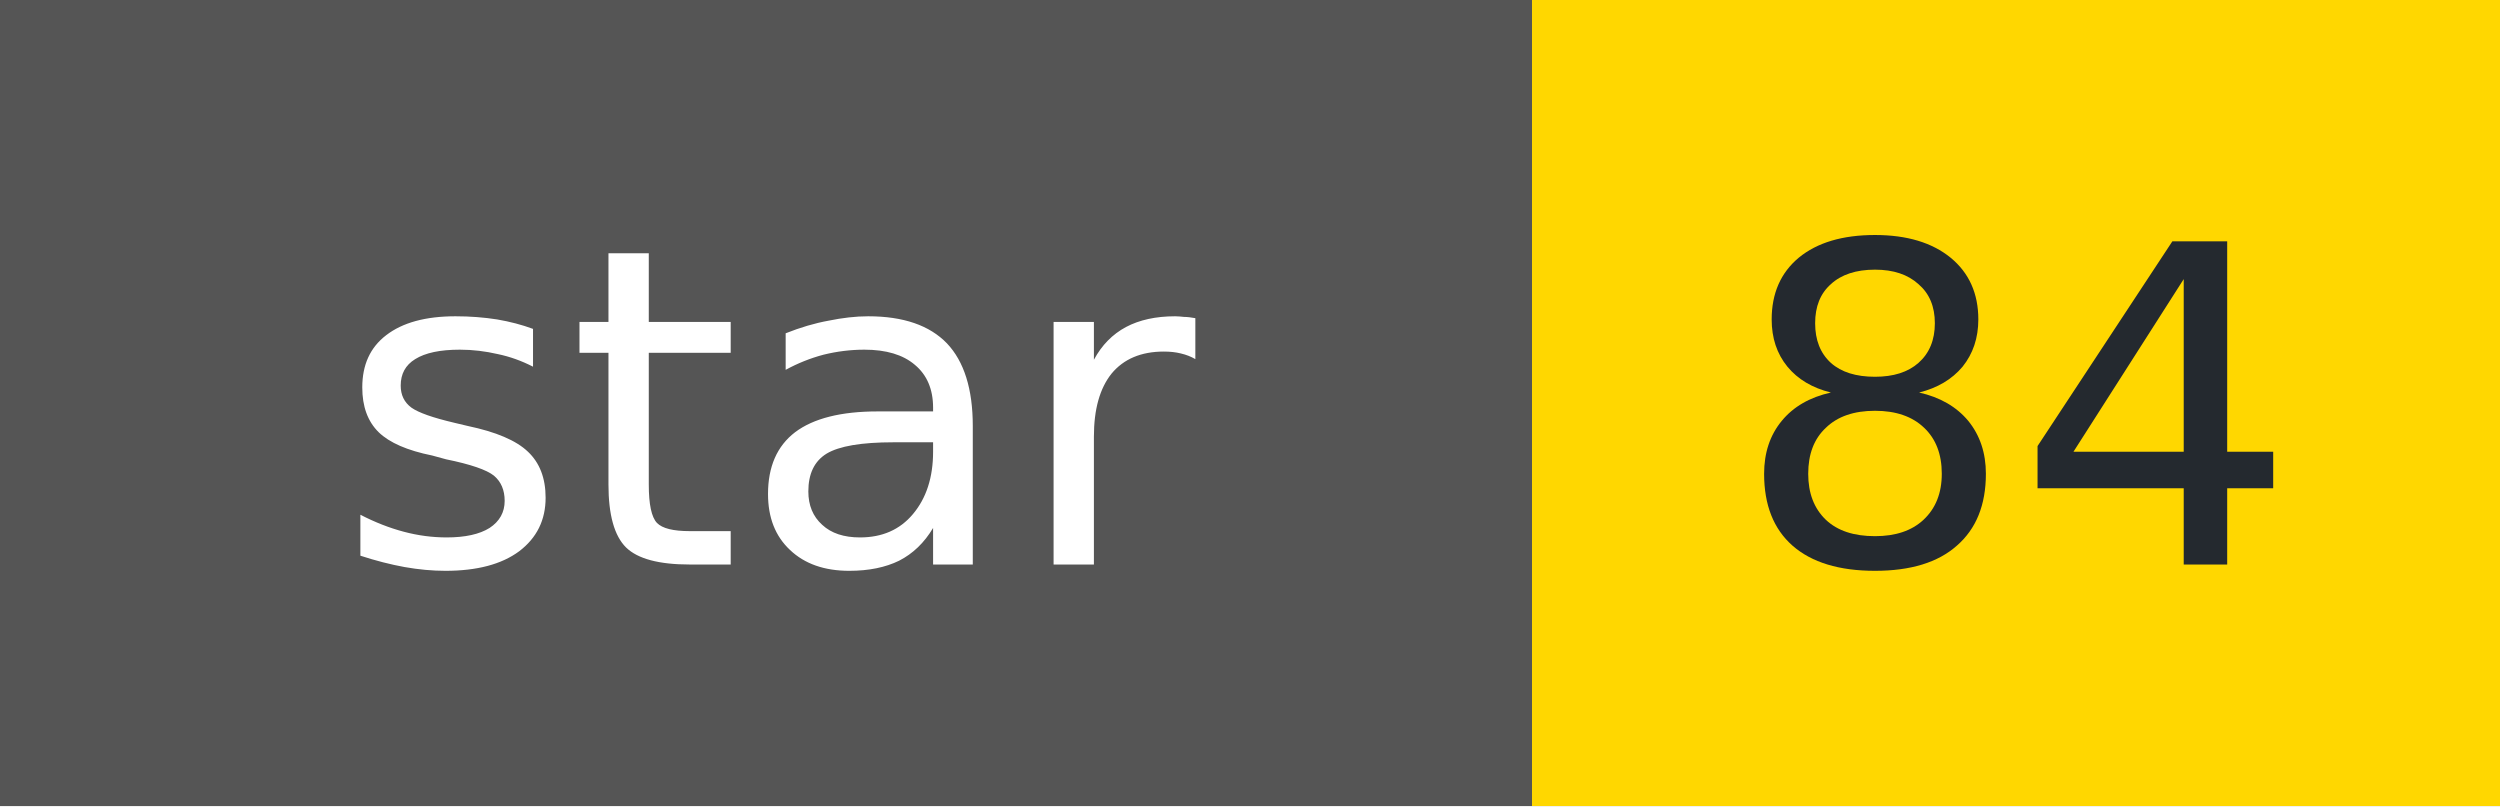
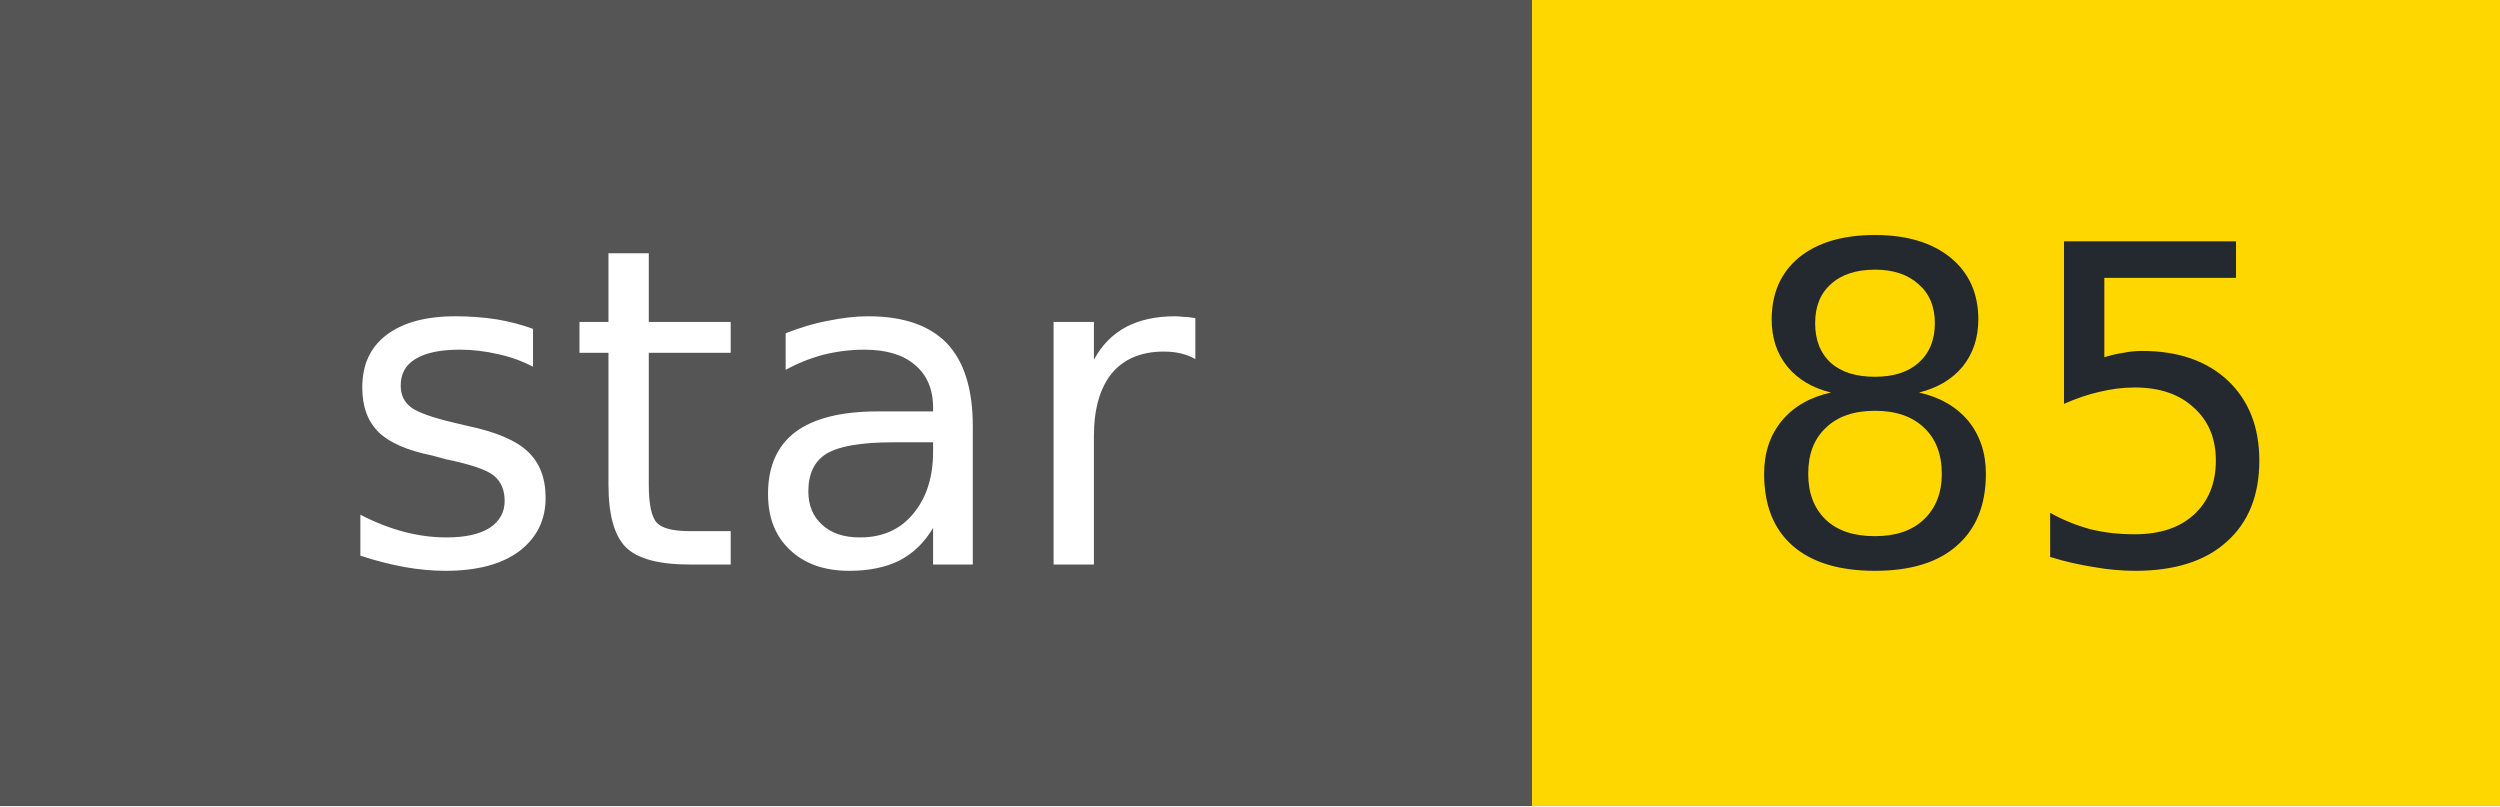
- <svg xmlns="http://www.w3.org/2000/svg" width="62" height="20" role="img" aria-label="star: 84">
+ <svg xmlns="http://www.w3.org/2000/svg" width="62" height="20" role="img" aria-label="star: 85">
  <g shape-rendering="crispEdges">
    <rect width="38" height="20" fill="#555" />
    <rect x="38" width="24" height="20" fill="#FFD700" />
  </g>
  <g fill="#fff" text-anchor="middle" font-family="Verdana,Geneva,DejaVu Sans,sans-serif" font-size="11">
    <text x="19" y="14">star</text>
  </g>
  <g fill="#24292f" text-anchor="middle" font-family="Verdana,Geneva,DejaVu Sans,sans-serif" font-size="11">
-     <text x="50" y="14">84</text>
+     <text x="50" y="14">85</text>
  </g>
</svg>
